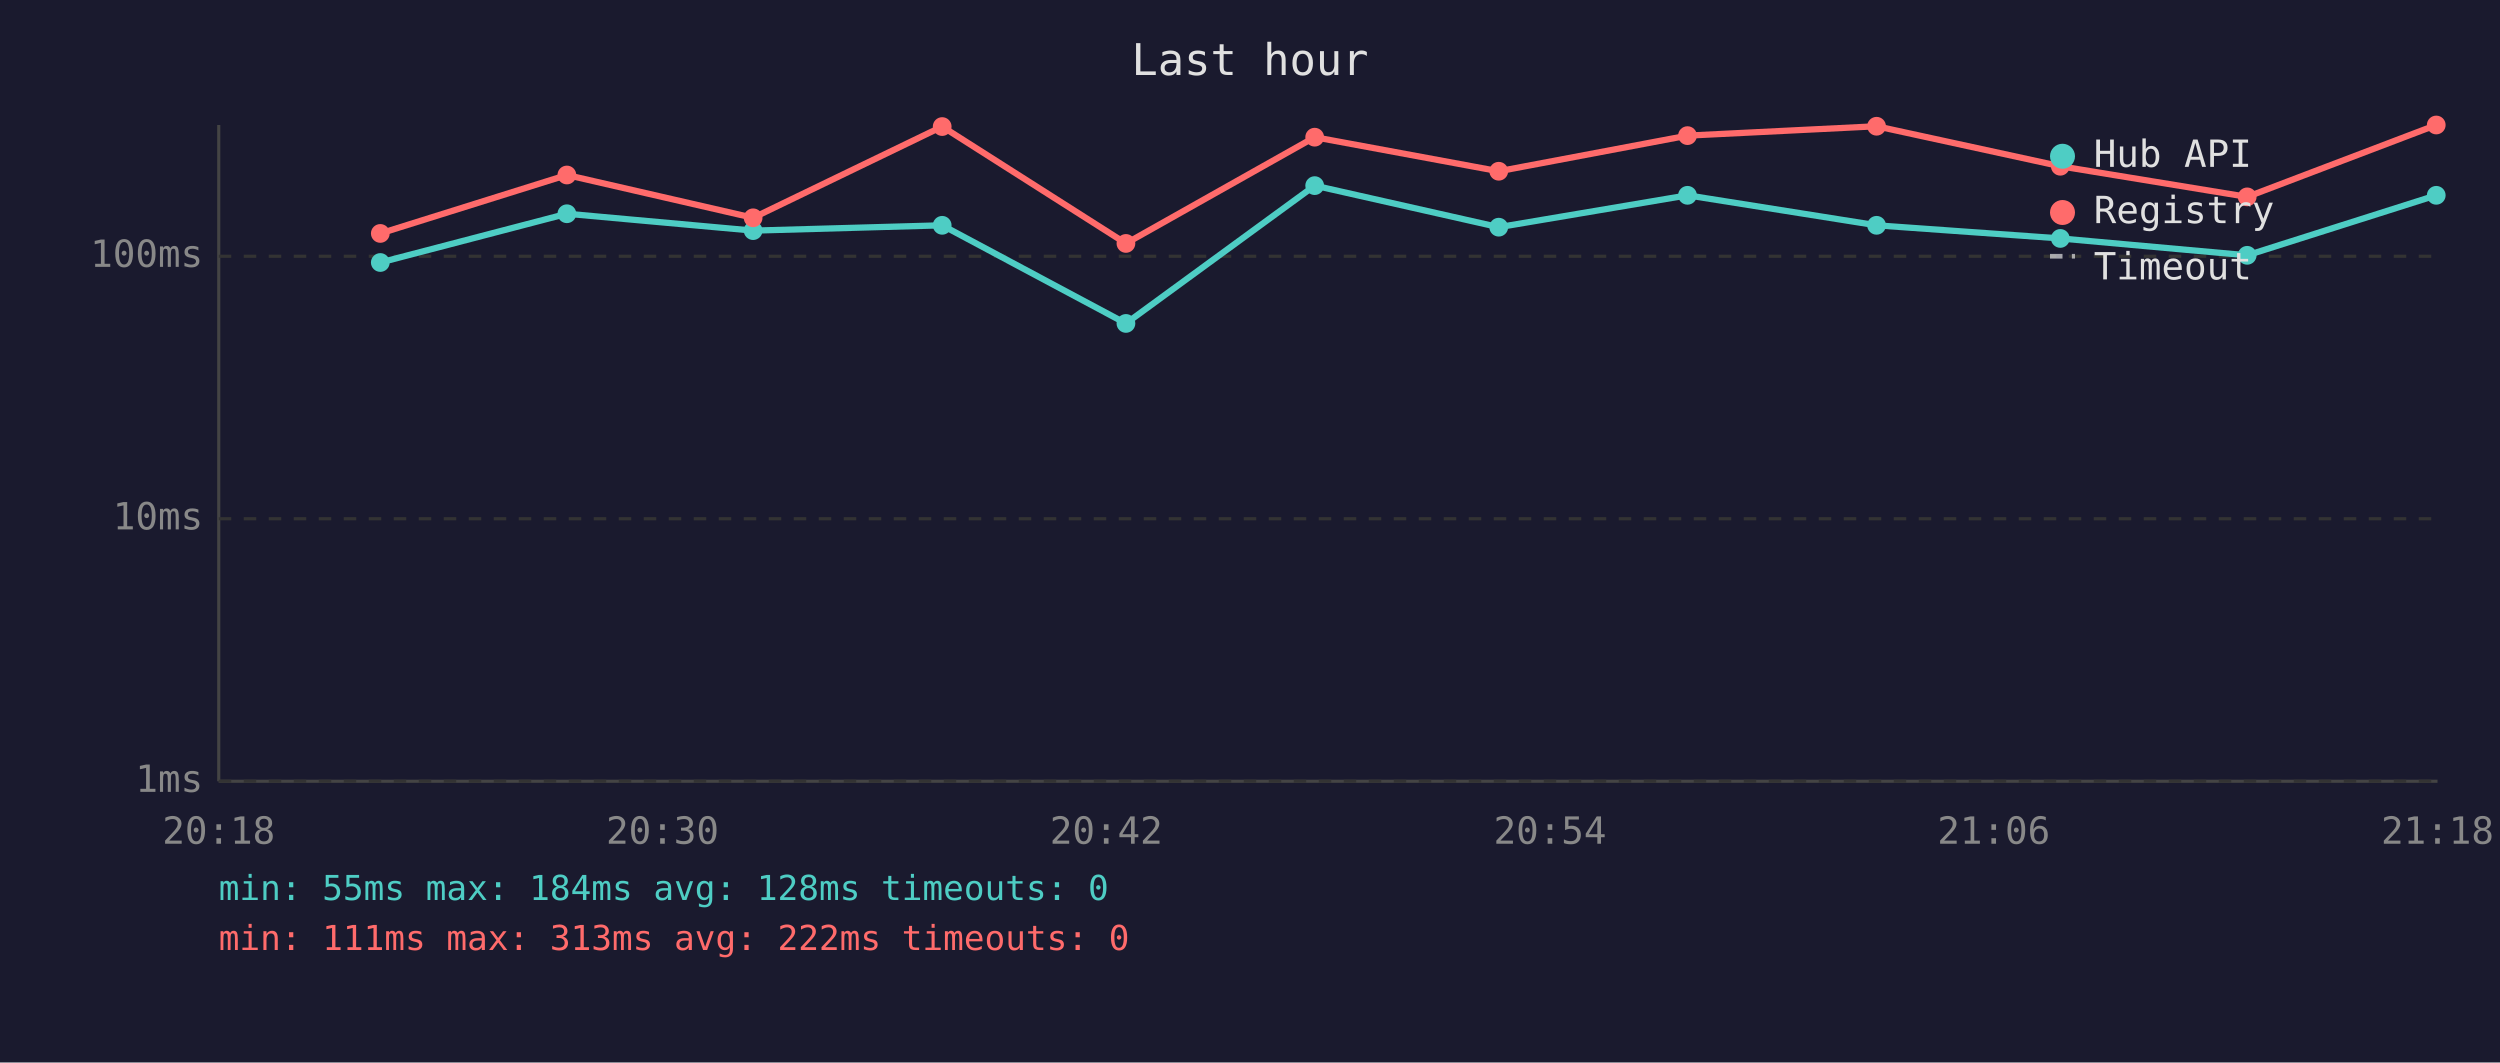
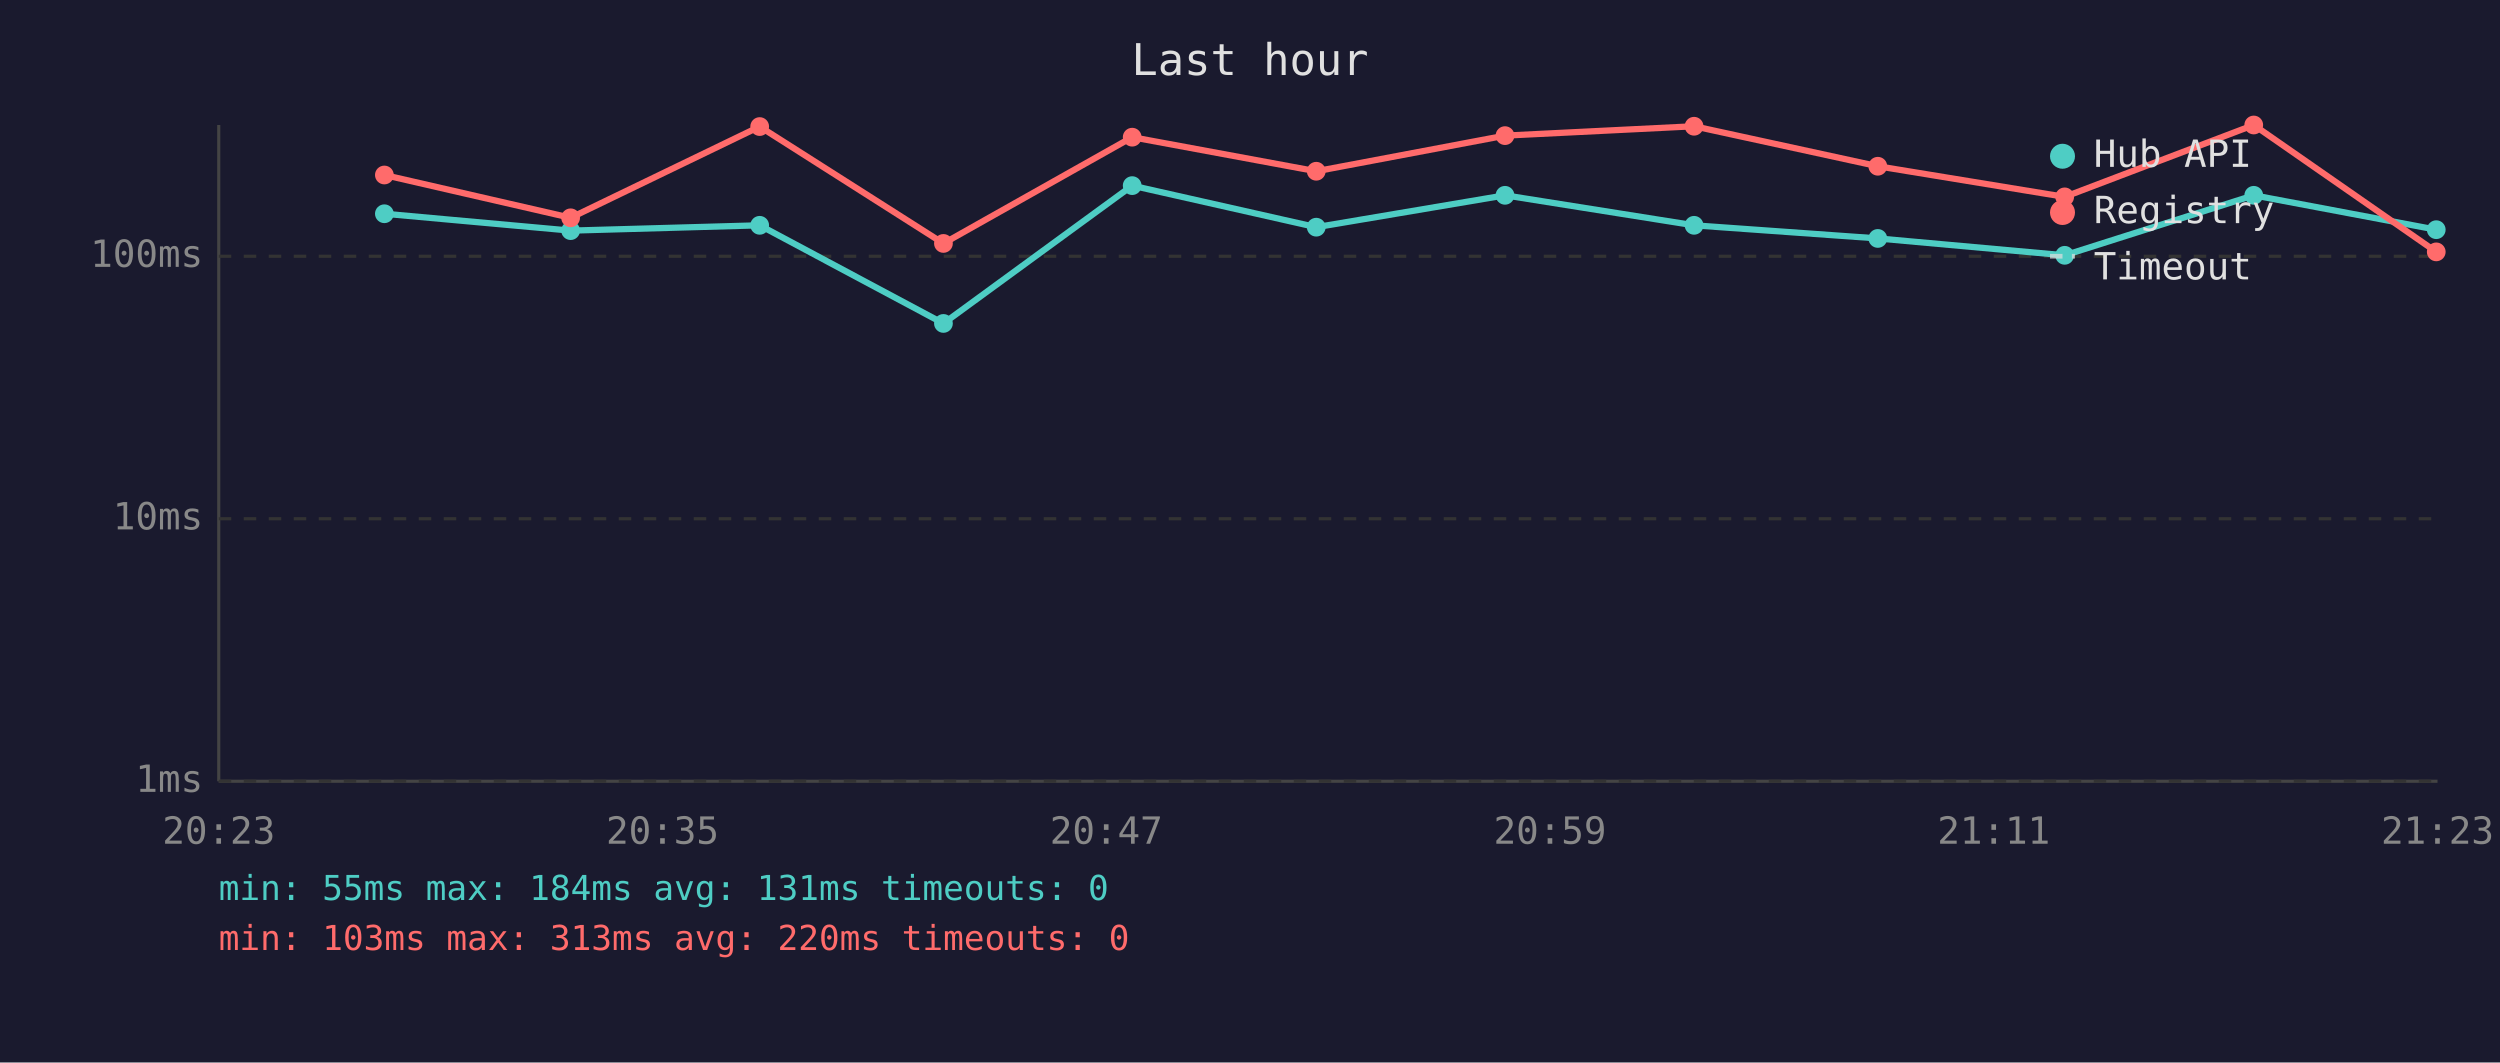
<svg xmlns="http://www.w3.org/2000/svg" viewBox="0 0 800 340" font-family="monospace" font-size="12">
  <rect width="800" height="340" fill="#1a1a2e" />
  <text x="400" y="24" fill="#e0e0e0" font-size="14" text-anchor="middle">Last hour</text>
  <line x1="70" y1="40" x2="70" y2="250" stroke="#444" stroke-width="1" />
  <line x1="70" y1="250" x2="780" y2="250" stroke="#444" stroke-width="1" />
  <line x1="70" y1="250" x2="780" y2="250" stroke="#333" stroke-width="1" stroke-dasharray="4" />
  <text x="65" y="250" fill="#888" text-anchor="end" dominant-baseline="middle">1ms</text>
  <line x1="70" y1="166" x2="780" y2="166" stroke="#333" stroke-width="1" stroke-dasharray="4" />
  <text x="65" y="166" fill="#888" text-anchor="end" dominant-baseline="middle">10ms</text>
  <line x1="70" y1="82" x2="780" y2="82" stroke="#333" stroke-width="1" stroke-dasharray="4" />
  <text x="65" y="82" fill="#888" text-anchor="end" dominant-baseline="middle">100ms</text>
-   <text x="70" y="270" fill="#888" text-anchor="middle">20:18</text>
-   <text x="212" y="270" fill="#888" text-anchor="middle">20:30</text>
-   <text x="354" y="270" fill="#888" text-anchor="middle">20:42</text>
-   <text x="496" y="270" fill="#888" text-anchor="middle">20:54</text>
-   <text x="638" y="270" fill="#888" text-anchor="middle">21:06</text>
-   <text x="780" y="270" fill="#888" text-anchor="middle">21:18</text>
-   <polyline points="121.7,84.0 181.4,68.4 241.0,73.8 301.5,72.1 360.3,103.5 420.7,59.4 479.6,72.7 540.0,62.5 600.5,72.1 659.3,76.3 719.1,81.7 779.6,62.5" fill="none" stroke="#4ecdc4" stroke-width="2" opacity="1" />
-   <circle cx="121.7" cy="84.0" r="3" fill="#4ecdc4" />
-   <circle cx="181.4" cy="68.4" r="3" fill="#4ecdc4" />
-   <circle cx="241.0" cy="73.8" r="3" fill="#4ecdc4" />
-   <circle cx="301.5" cy="72.1" r="3" fill="#4ecdc4" />
-   <circle cx="360.3" cy="103.5" r="3" fill="#4ecdc4" />
-   <circle cx="420.7" cy="59.4" r="3" fill="#4ecdc4" />
-   <circle cx="479.6" cy="72.7" r="3" fill="#4ecdc4" />
-   <circle cx="540.0" cy="62.5" r="3" fill="#4ecdc4" />
-   <circle cx="600.5" cy="72.1" r="3" fill="#4ecdc4" />
-   <circle cx="659.3" cy="76.3" r="3" fill="#4ecdc4" />
-   <circle cx="719.1" cy="81.7" r="3" fill="#4ecdc4" />
-   <circle cx="779.6" cy="62.5" r="3" fill="#4ecdc4" />
-   <polyline points="121.7,74.7 181.4,56.0 241.0,69.7 301.5,40.5 360.3,77.9 420.7,43.9 479.6,54.8 540.0,43.4 600.5,40.4 659.3,53.2 719.1,63.0 779.6,40.0" fill="none" stroke="#ff6b6b" stroke-width="2" opacity="1" />
-   <circle cx="121.7" cy="74.7" r="3" fill="#ff6b6b" />
-   <circle cx="181.4" cy="56.0" r="3" fill="#ff6b6b" />
-   <circle cx="241.0" cy="69.7" r="3" fill="#ff6b6b" />
-   <circle cx="301.5" cy="40.5" r="3" fill="#ff6b6b" />
-   <circle cx="360.3" cy="77.9" r="3" fill="#ff6b6b" />
-   <circle cx="420.7" cy="43.9" r="3" fill="#ff6b6b" />
-   <circle cx="479.6" cy="54.8" r="3" fill="#ff6b6b" />
-   <circle cx="540.0" cy="43.4" r="3" fill="#ff6b6b" />
-   <circle cx="600.5" cy="40.4" r="3" fill="#ff6b6b" />
-   <circle cx="659.3" cy="53.2" r="3" fill="#ff6b6b" />
-   <circle cx="719.1" cy="63.0" r="3" fill="#ff6b6b" />
-   <circle cx="779.6" cy="40.0" r="3" fill="#ff6b6b" />
+   <text x="70" y="270" fill="#888" text-anchor="middle">20:23</text>
+   <text x="212" y="270" fill="#888" text-anchor="middle">20:35</text>
+   <text x="354" y="270" fill="#888" text-anchor="middle">20:47</text>
+   <text x="496" y="270" fill="#888" text-anchor="middle">20:59</text>
+   <text x="638" y="270" fill="#888" text-anchor="middle">21:11</text>
+   <text x="780" y="270" fill="#888" text-anchor="middle">21:23</text>
+   <polyline points="123.0,68.4 182.6,73.8 243.1,72.1 301.9,103.5 362.3,59.4 421.2,72.7 481.6,62.5 542.1,72.1 600.9,76.3 660.7,81.7 721.2,62.5 779.6,73.5" fill="none" stroke="#4ecdc4" stroke-width="2" opacity="1" />
+   <circle cx="123.0" cy="68.4" r="3" fill="#4ecdc4" />
+   <circle cx="182.6" cy="73.8" r="3" fill="#4ecdc4" />
+   <circle cx="243.1" cy="72.1" r="3" fill="#4ecdc4" />
+   <circle cx="301.9" cy="103.5" r="3" fill="#4ecdc4" />
+   <circle cx="362.3" cy="59.4" r="3" fill="#4ecdc4" />
+   <circle cx="421.2" cy="72.7" r="3" fill="#4ecdc4" />
+   <circle cx="481.6" cy="62.5" r="3" fill="#4ecdc4" />
+   <circle cx="542.1" cy="72.1" r="3" fill="#4ecdc4" />
+   <circle cx="600.9" cy="76.3" r="3" fill="#4ecdc4" />
+   <circle cx="660.7" cy="81.7" r="3" fill="#4ecdc4" />
+   <circle cx="721.2" cy="62.5" r="3" fill="#4ecdc4" />
+   <circle cx="779.6" cy="73.5" r="3" fill="#4ecdc4" />
+   <polyline points="123.0,56.0 182.6,69.7 243.1,40.5 301.9,77.9 362.3,43.9 421.2,54.8 481.6,43.4 542.1,40.4 600.9,53.2 660.7,63.0 721.2,40.0 779.6,80.6" fill="none" stroke="#ff6b6b" stroke-width="2" opacity="1" />
+   <circle cx="123.0" cy="56.0" r="3" fill="#ff6b6b" />
+   <circle cx="182.6" cy="69.7" r="3" fill="#ff6b6b" />
+   <circle cx="243.1" cy="40.5" r="3" fill="#ff6b6b" />
+   <circle cx="301.9" cy="77.9" r="3" fill="#ff6b6b" />
+   <circle cx="362.3" cy="43.9" r="3" fill="#ff6b6b" />
+   <circle cx="421.2" cy="54.8" r="3" fill="#ff6b6b" />
+   <circle cx="481.6" cy="43.4" r="3" fill="#ff6b6b" />
+   <circle cx="542.1" cy="40.4" r="3" fill="#ff6b6b" />
+   <circle cx="600.9" cy="53.2" r="3" fill="#ff6b6b" />
+   <circle cx="660.7" cy="63.0" r="3" fill="#ff6b6b" />
+   <circle cx="721.2" cy="40.0" r="3" fill="#ff6b6b" />
+   <circle cx="779.6" cy="80.6" r="3" fill="#ff6b6b" />
  <circle cx="660" cy="50" r="4" fill="#4ecdc4" />
  <text x="670" y="50" fill="#e0e0e0" dominant-baseline="middle">Hub API</text>
  <circle cx="660" cy="68" r="4" fill="#ff6b6b" />
  <text x="670" y="68" fill="#e0e0e0" dominant-baseline="middle">Registry</text>
  <line x1="656" y1="82" x2="664" y2="82" stroke="#e0e0e0" stroke-width="1.5" stroke-dasharray="4,3" opacity="0.7" />
  <text x="670" y="86" fill="#e0e0e0" dominant-baseline="middle">Timeout</text>
-   <text x="70" y="288" fill="#4ecdc4" font-size="11">min: 55ms  max: 184ms  avg: 128ms  timeouts: 0</text>
-   <text x="70" y="304" fill="#ff6b6b" font-size="11">min: 111ms  max: 313ms  avg: 222ms  timeouts: 0</text>
+   <text x="70" y="288" fill="#4ecdc4" font-size="11">min: 55ms  max: 184ms  avg: 131ms  timeouts: 0</text>
+   <text x="70" y="304" fill="#ff6b6b" font-size="11">min: 103ms  max: 313ms  avg: 220ms  timeouts: 0</text>
</svg>
